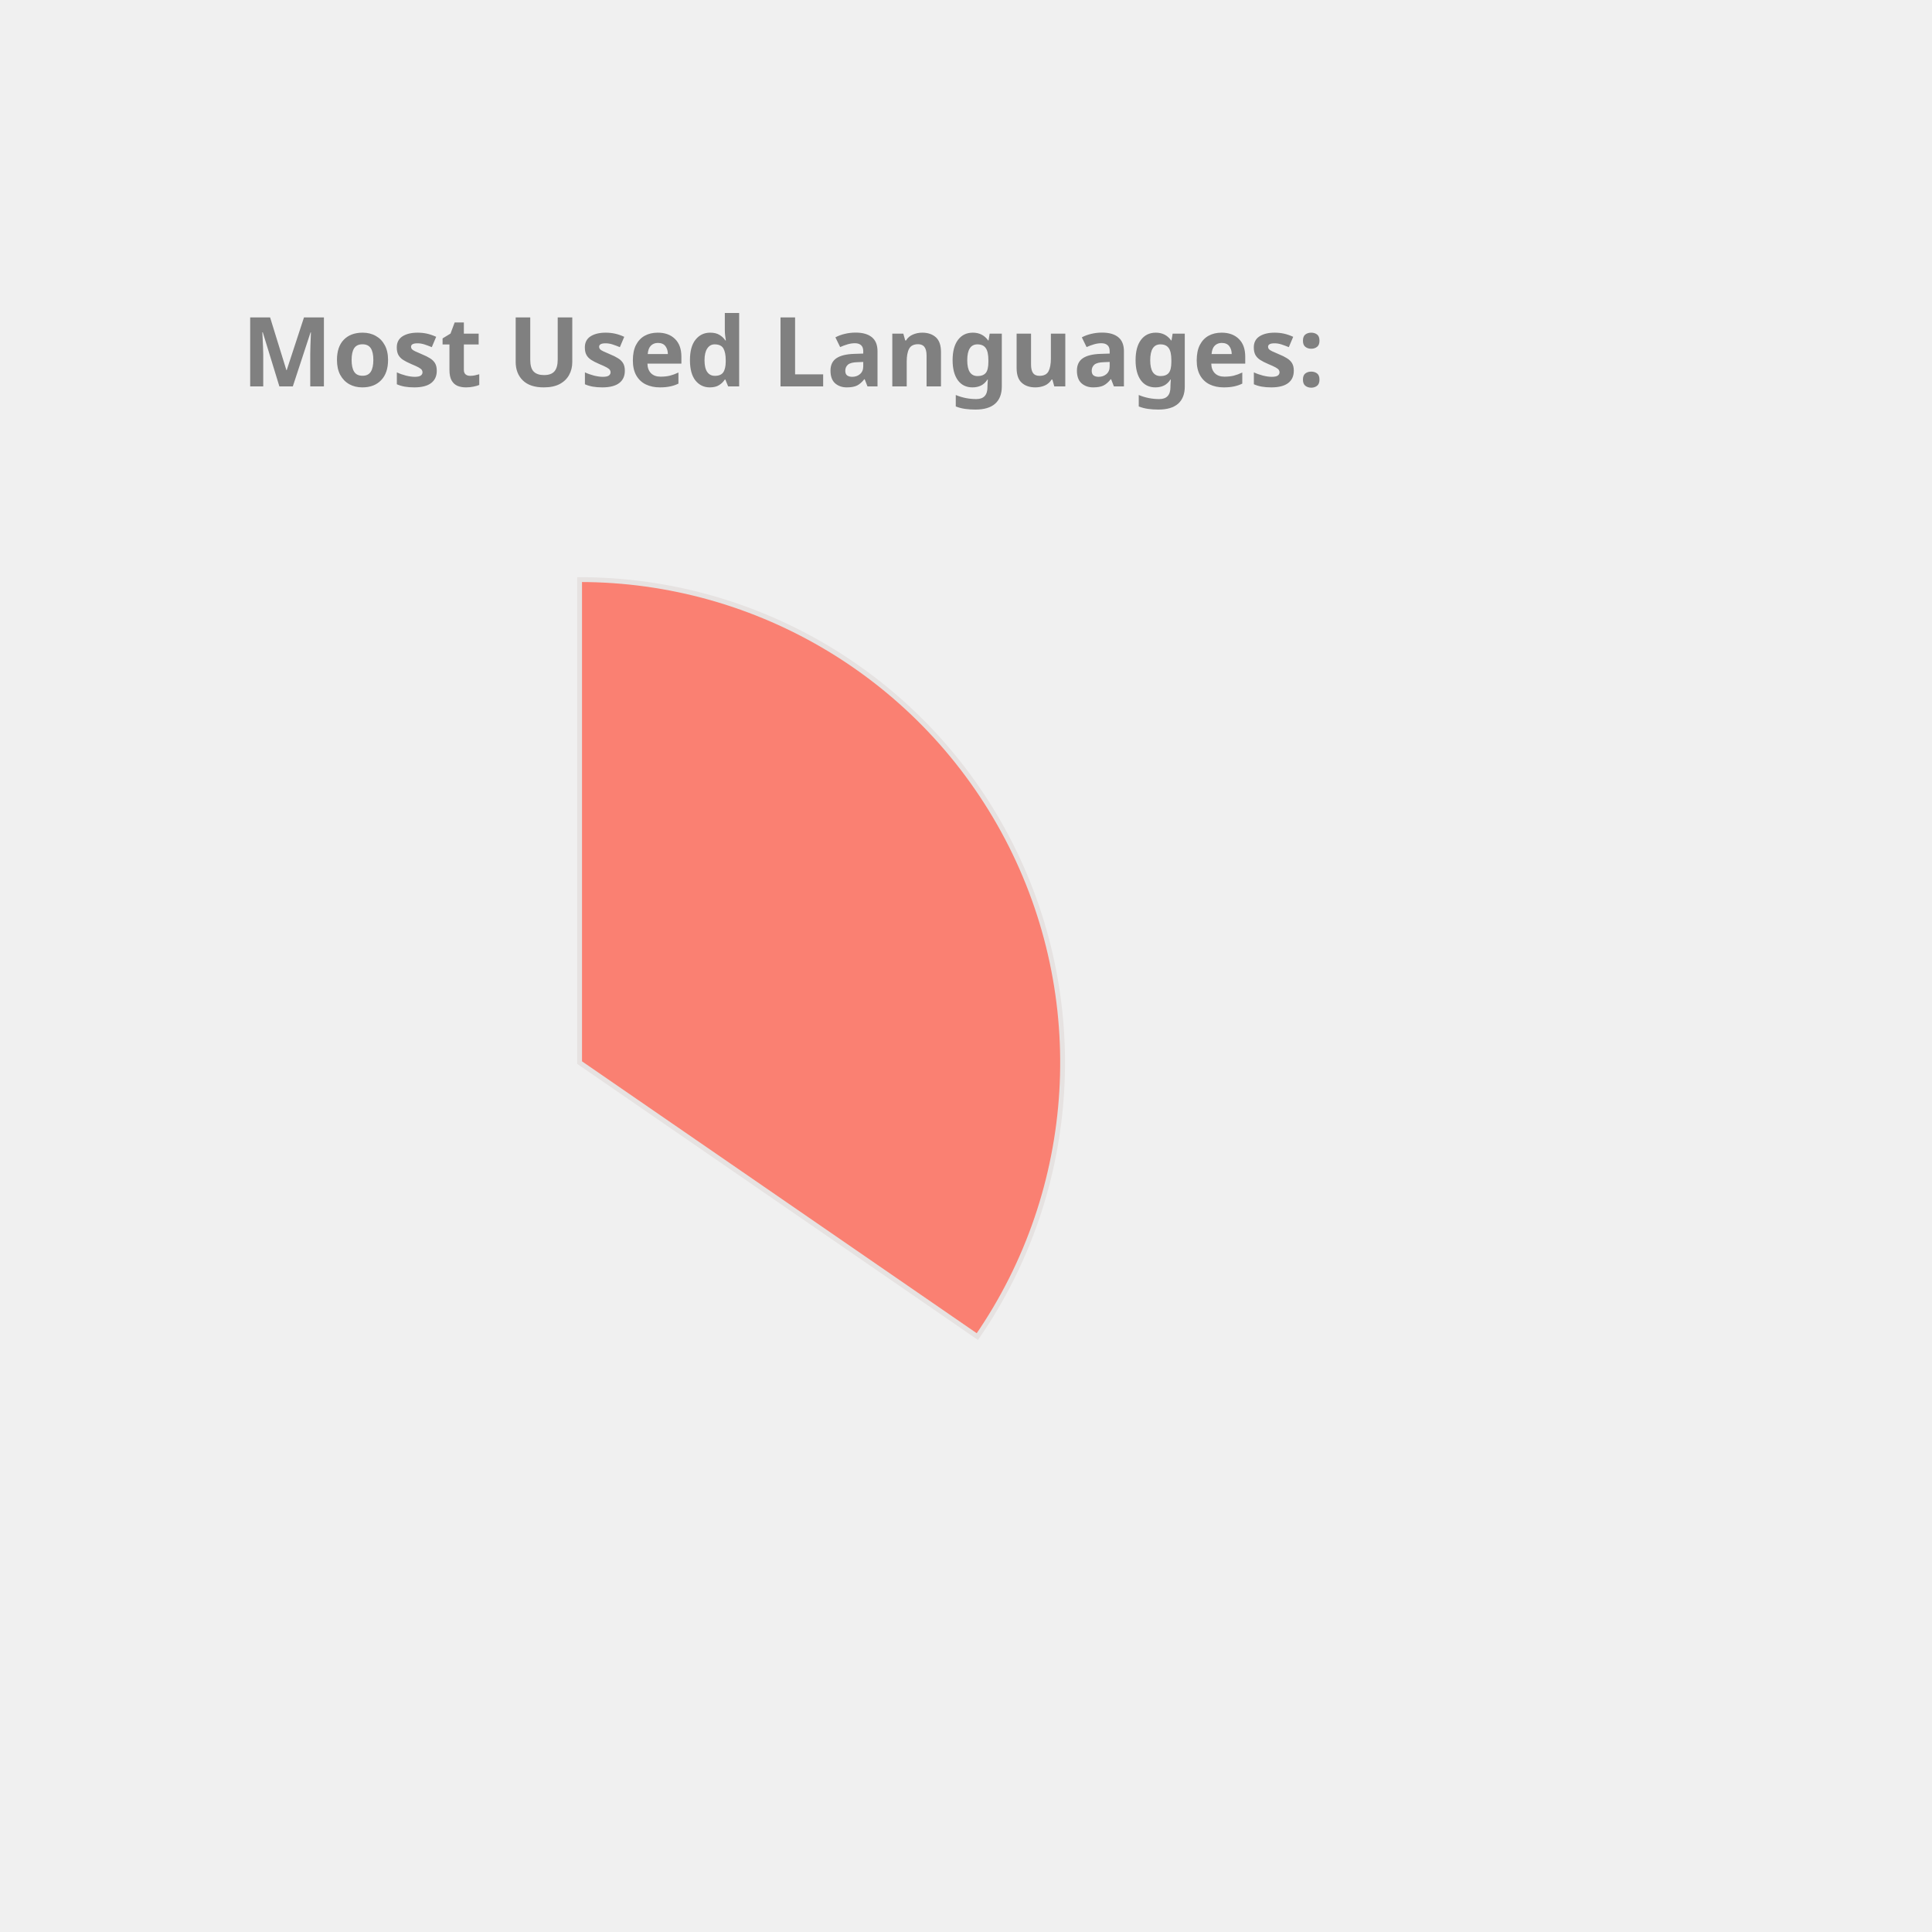
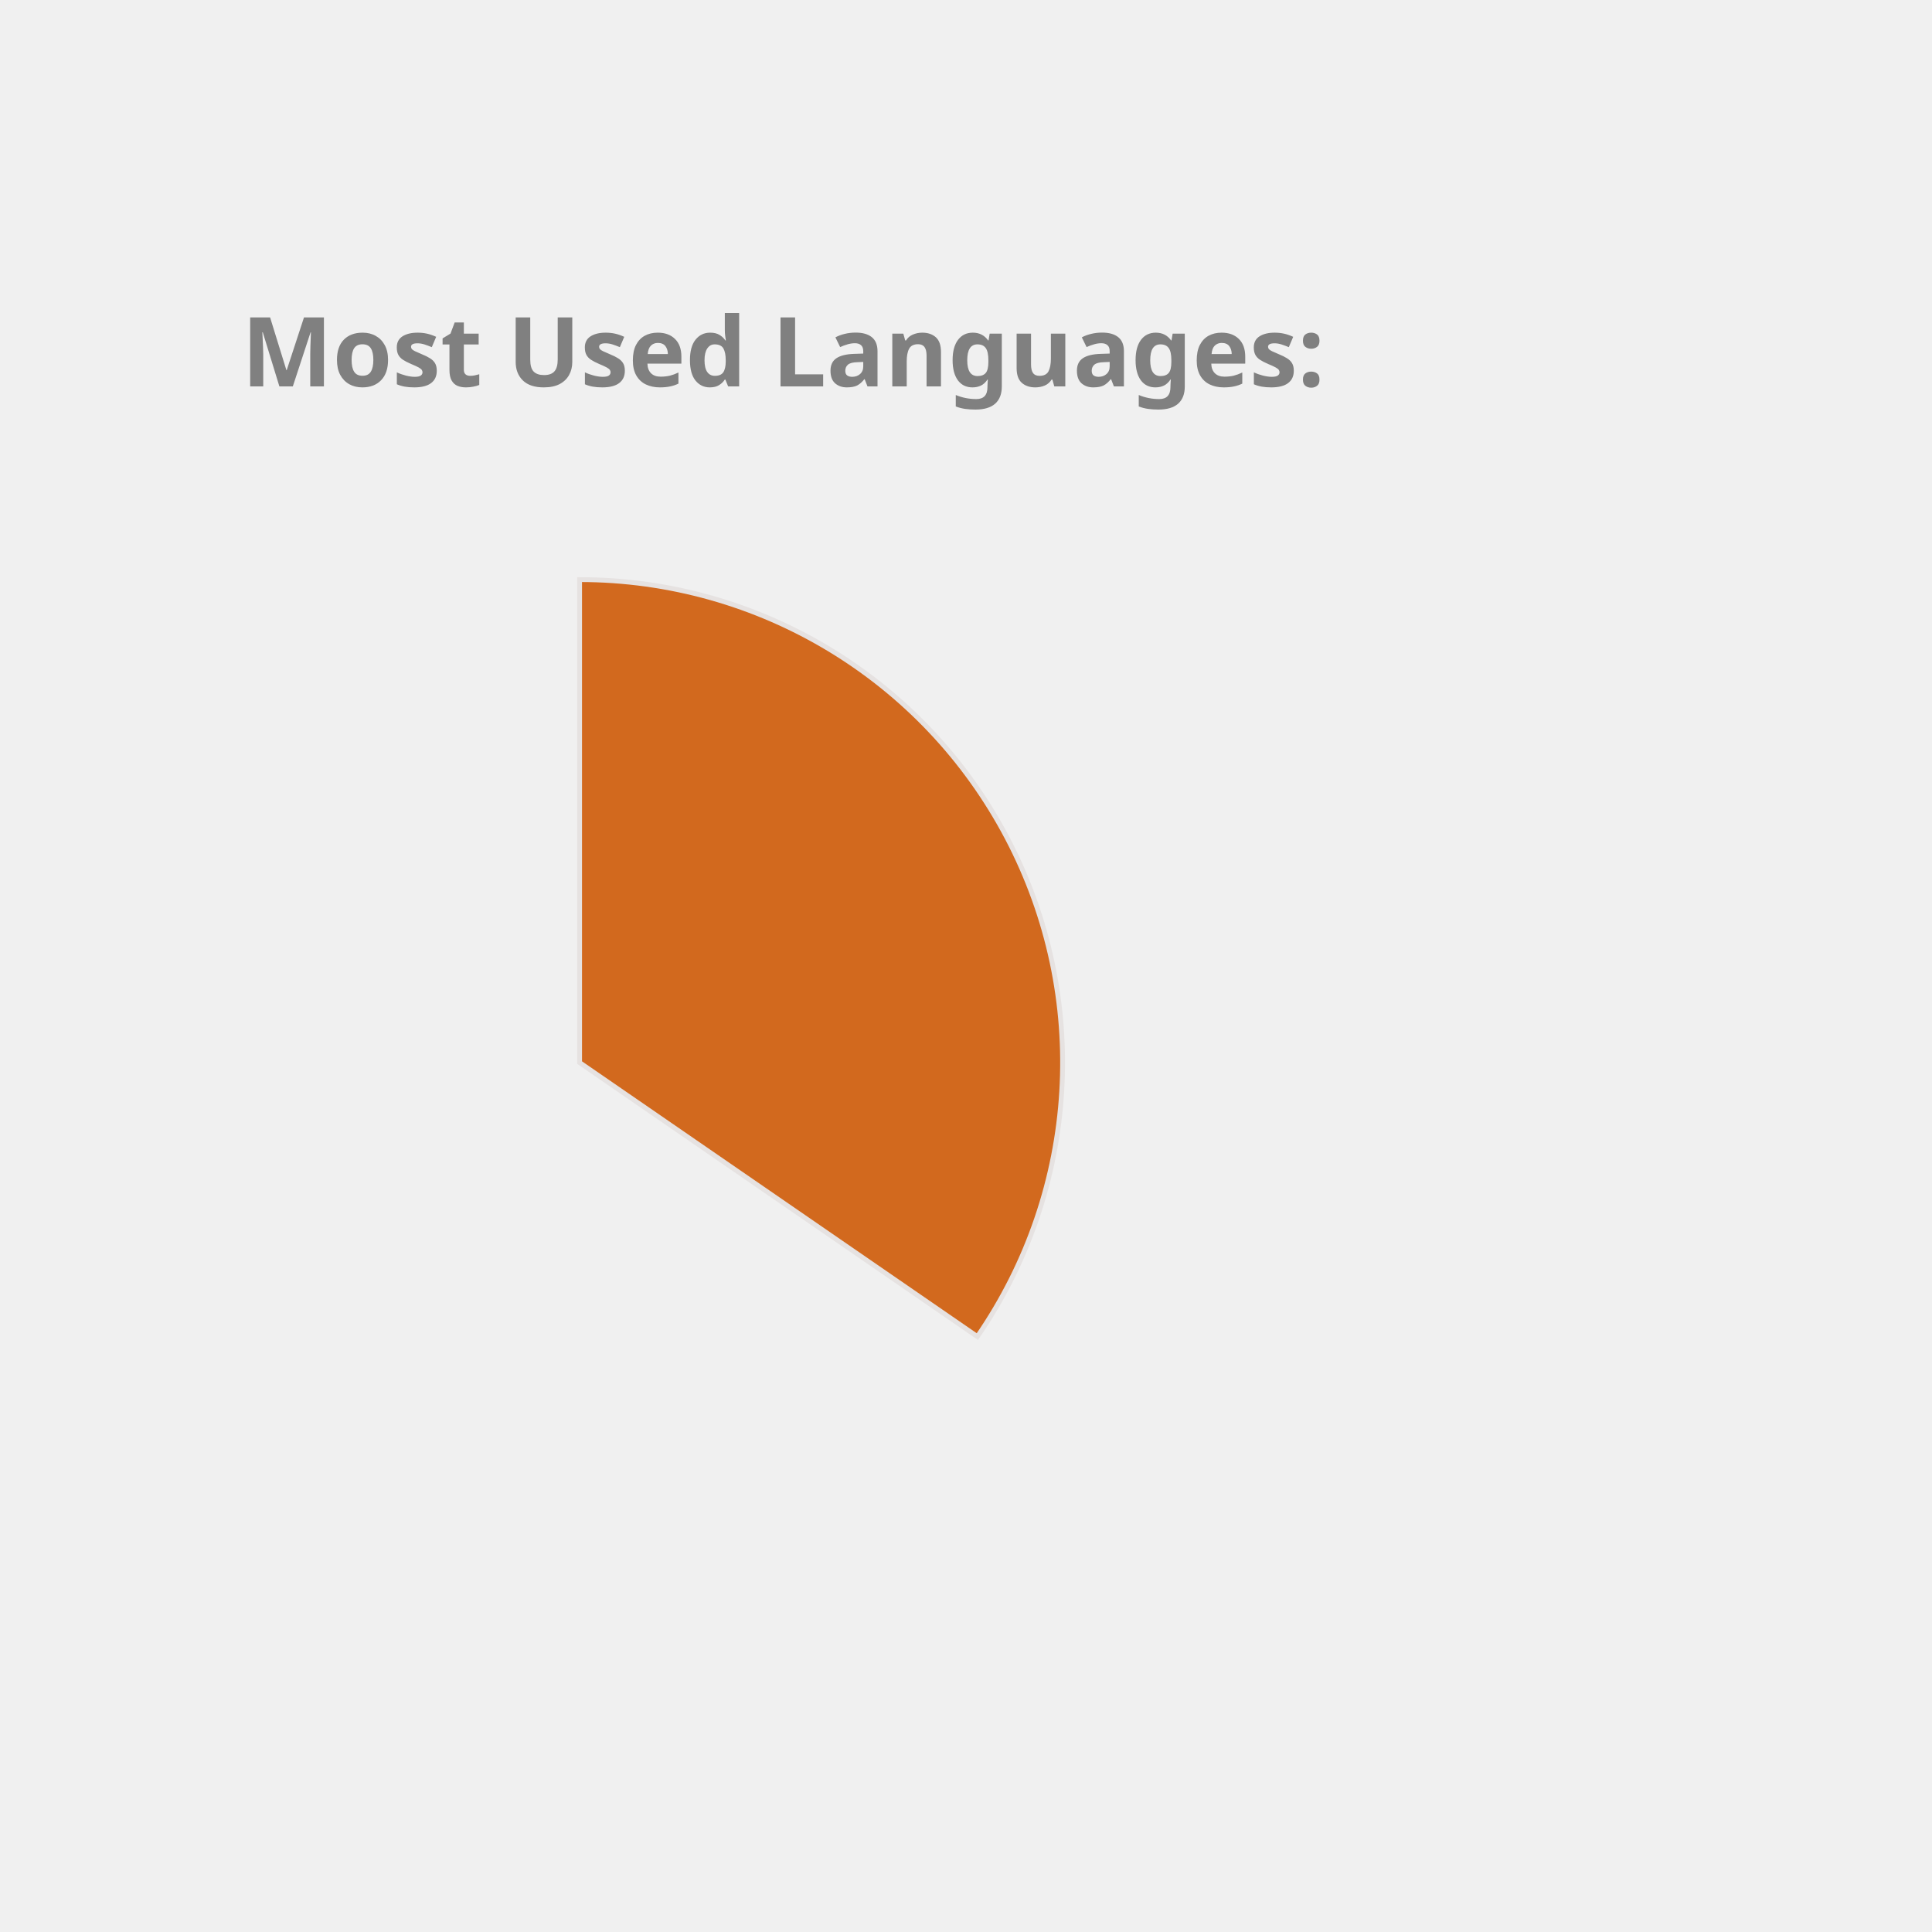
<svg xmlns="http://www.w3.org/2000/svg" height="350px" width="350px" viewBox="0 0 400 400">
  <style> 
        .label {
                font: bold 20px sans-serif;
                color: #404040;
                -webkit-text-stroke: 1px white;
        }

        path {
                stroke: #E6E2E1;
                stroke-width: 1px;
                transform: translate(60px, 100px);
        }

        .path_1 {
                animation: fadeIn 5s linear forwards;
        }

        .path_2 {
                transform: scale(0);
                animation: fadeIn 5s linear forwards 5s;
        }


        
        .path_3 {
                transform: scale(0);
                animation: fadeIn 5s linear forwards 10s;
        }


        .path_4 {
                transform: scale(0);
                animation: fadeIn 5s linear forwards 15s;
        }

        .path_5 {
                transform: scale(0);
                animation: fadeIn 5s linear forwards 20s;
        }

        .path_6 {
                transform: scale(0);
                animation: fadeIn 5s linear forwards 25s;
        }

        .path_7 {
                transform: scale(0);
                animation: fadeIn 5s linear forwards 30s;
        }

        .path_8 {
                transform: scale(0);
                animation: fadeIn 5s linear forwards 35s;
        }

        .path_9 {
                transform: scale(0);
                animation: fadeIn 5s linear forwards 40s;
        }

        .path_10 {
                transform: scale(0);
                animation: fadeIn 5s linear forwards 45s;
        }

        @keyframes fadeIn {
                0% {                        
                        transform: translate(250px, 300px) rotate(0deg) scale(0);
                        
                }
                50% {
                        transform: translate(150px, 220px) rotate(180deg) scale(0.5);
                        
                }
                
                100% {
                        transform: translate(60px, 120px) rotate(360deg) scale(1);
                        
                }
        }
        .txt_1 {
                opacity: 0;
                animation: txtShow 5s linear forwards 0s;
        }

        .txt_2 {
                opacity: 0;
                animation: txtShow 5s linear forwards 5s;
        }

        .txt_3 {
                opacity: 0;
                animation: txtShow 5s linear forwards 10s;
        }

        .txt_4 {
                opacity: 0;
                animation: txtShow 5s linear forwards 15s;
        }

        .txt_5 {
                opacity: 0;
                animation: txtShow 5s linear forwards 20s;
        }

        .txt_6 {
                opacity: 0;
                animation: txtShow 5s linear forwards 25s;
        }

        .txt_7 {
                opacity: 0;
                animation: txtShow 5s linear forwards 30s;
        }

        .txt_8 {
                opacity: 0;
                animation: txtShow 5s linear forwards 35s;
        }

        .txt_9 {
                opacity: 0;
                animation: txtShow 5s linear forwards 40s;
        }

        .txt_10 {
                opacity: 0;
                animation: txtShow 5s linear forwards 45s;
        }

        @keyframes txtShow {
                0% {                        
                        opacity: 0;
                        transform: translate(0px, 0px) scale(0);
                }
                100% {
                        opacity: 1;
                        transform: translate(0px, 0px) scale(1);
                        
                }
        }
</style>
-   <path class="path_1" d="M 60,120 L 60,20 A 100,100 0 0 1 142.353,176.727 Z" fill="Salmon" stroke="#fff" stroke-width="2" />
-   <text class="txt_1" x="260" y="150" fill="Salmon" stroke="Salmon" stroke-width="1">JavaScript</text>
-   <path class="path_2" d="M 60,120 L 142.353,176.727 A 100,100 0 0 1 -15.011,186.131 Z" fill="LightSeaGreen" stroke="#fff" stroke-width="2" />
-   <text class="txt_2" x="260" y="170" fill="LightSeaGreen" stroke="LightSeaGreen" stroke-width="1">C++</text>
-   <path class="path_3" d="M 60,120 L -15.011,186.131 A 100,100 0 0 1 -9.365,47.969 Z" fill="RoyalBlue" stroke="#fff" stroke-width="2" />
-   <text class="txt_3" x="260" y="190" fill="RoyalBlue" stroke="RoyalBlue" stroke-width="1">Java</text>
-   <path class="path_4" d="M 60,120 L -9.365,47.969 A 100,100 0 0 1 53.094,20.239 Z" fill="RosyBrown" stroke="#fff" stroke-width="2" />
-   <text class="txt_4" x="260" y="210" fill="RosyBrown" stroke="RosyBrown" stroke-width="1">HTML</text>
-   <path class="path_5" d="M 60,120 L 53.094,20.239 A 100,100 0 0 1 60,20 Z" fill="MediumSlateBlue" stroke="#fff" stroke-width="2" />
-   <text class="txt_5" x="260" y="230" fill="MediumSlateBlue" stroke="MediumSlateBlue" stroke-width="1">CSS</text>
+   <path class="path_1" d="M 60,120 L 60,20 A 100,100 0 0 1 142.353,176.727 Z" fill="Chocolate" stroke="#fff" stroke-width="2" />
+   <text class="txt_1" x="260" y="150" fill="Chocolate" stroke="Chocolate" stroke-width="1">JavaScript</text>
+   <path class="path_2" d="M 60,120 L 142.353,176.727 A 100,100 0 0 1 -15.011,186.131 Z" fill="RosyBrown" stroke="#fff" stroke-width="2" />
+   <text class="txt_2" x="260" y="170" fill="RosyBrown" stroke="RosyBrown" stroke-width="1">C++</text>
+   <path class="path_3" d="M 60,120 L -15.011,186.131 A 100,100 0 0 1 -9.365,47.969 Z" fill="Gold" stroke="#fff" stroke-width="2" />
+   <text class="txt_3" x="260" y="190" fill="Gold" stroke="Gold" stroke-width="1">Java</text>
+   <path class="path_4" d="M 60,120 L -9.365,47.969 A 100,100 0 0 1 53.094,20.239 Z" fill="Orange" stroke="#fff" stroke-width="2" />
+   <text class="txt_4" x="260" y="210" fill="Orange" stroke="Orange" stroke-width="1">HTML</text>
+   <path class="path_5" d="M 60,120 L 53.094,20.239 A 100,100 0 0 1 60,20 Z" fill="RoyalBlue" stroke="#fff" stroke-width="2" />
+   <text class="txt_5" x="260" y="230" fill="RoyalBlue" stroke="RoyalBlue" stroke-width="1">CSS</text>
  <g class="label">
    <text x="50" y="80" fill="grey">Most Used Languages:</text>
  </g>
</svg>
